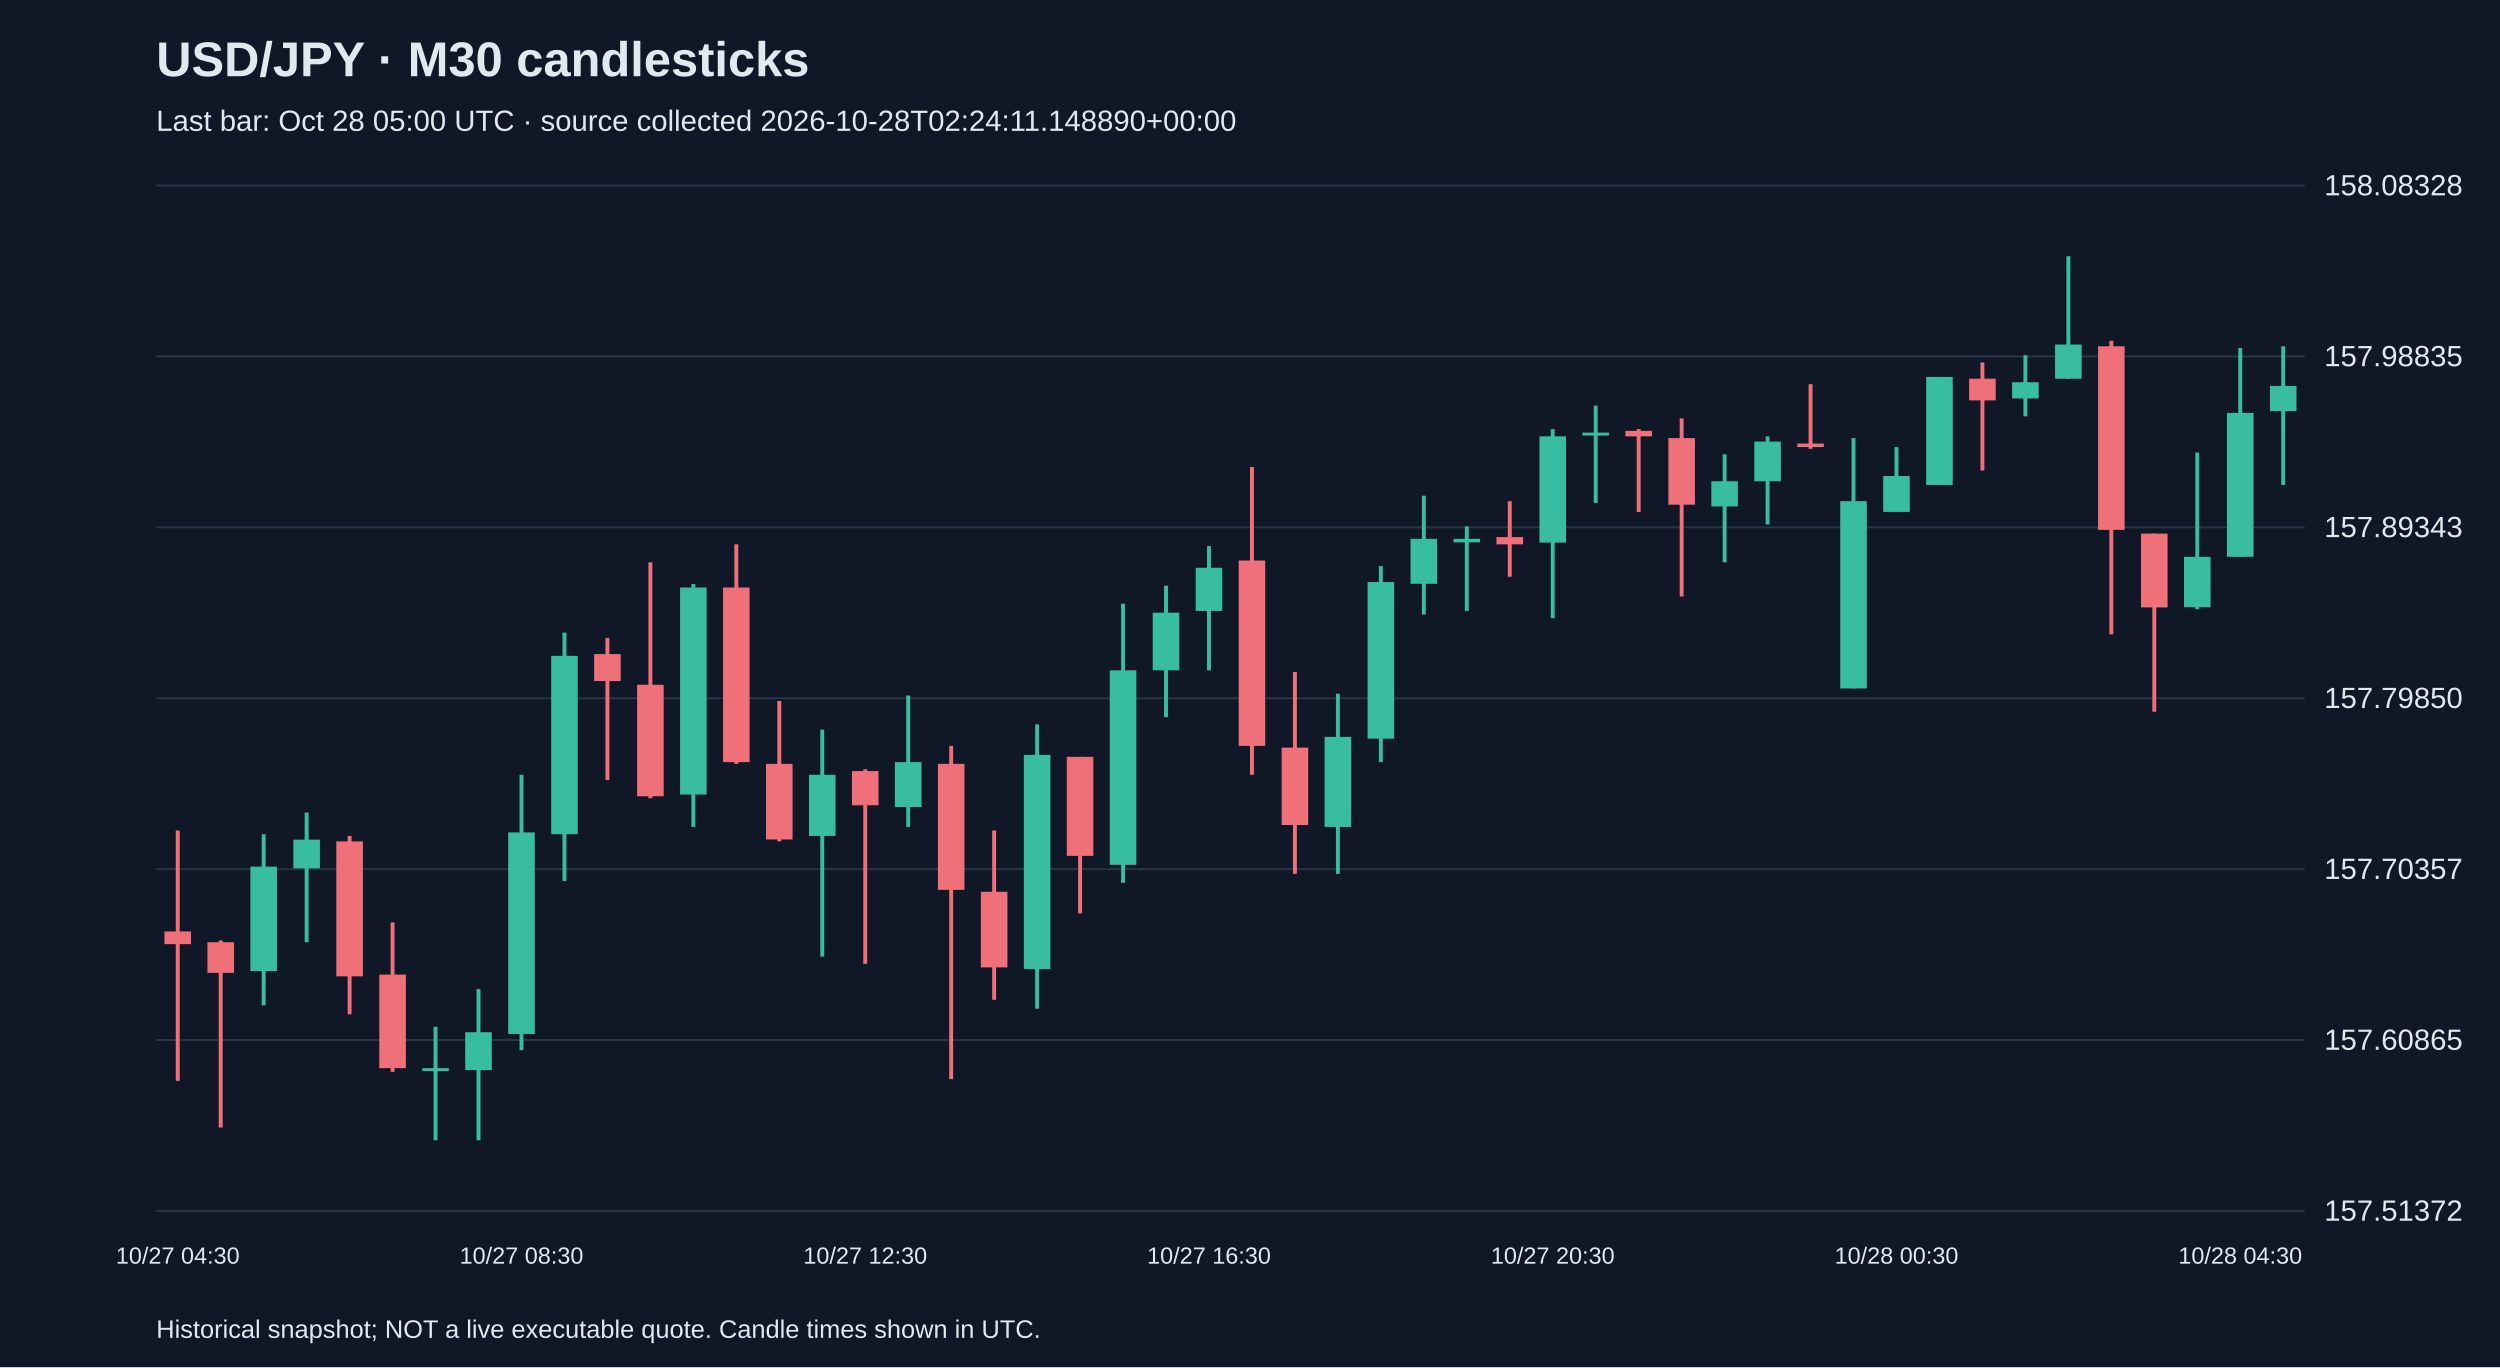
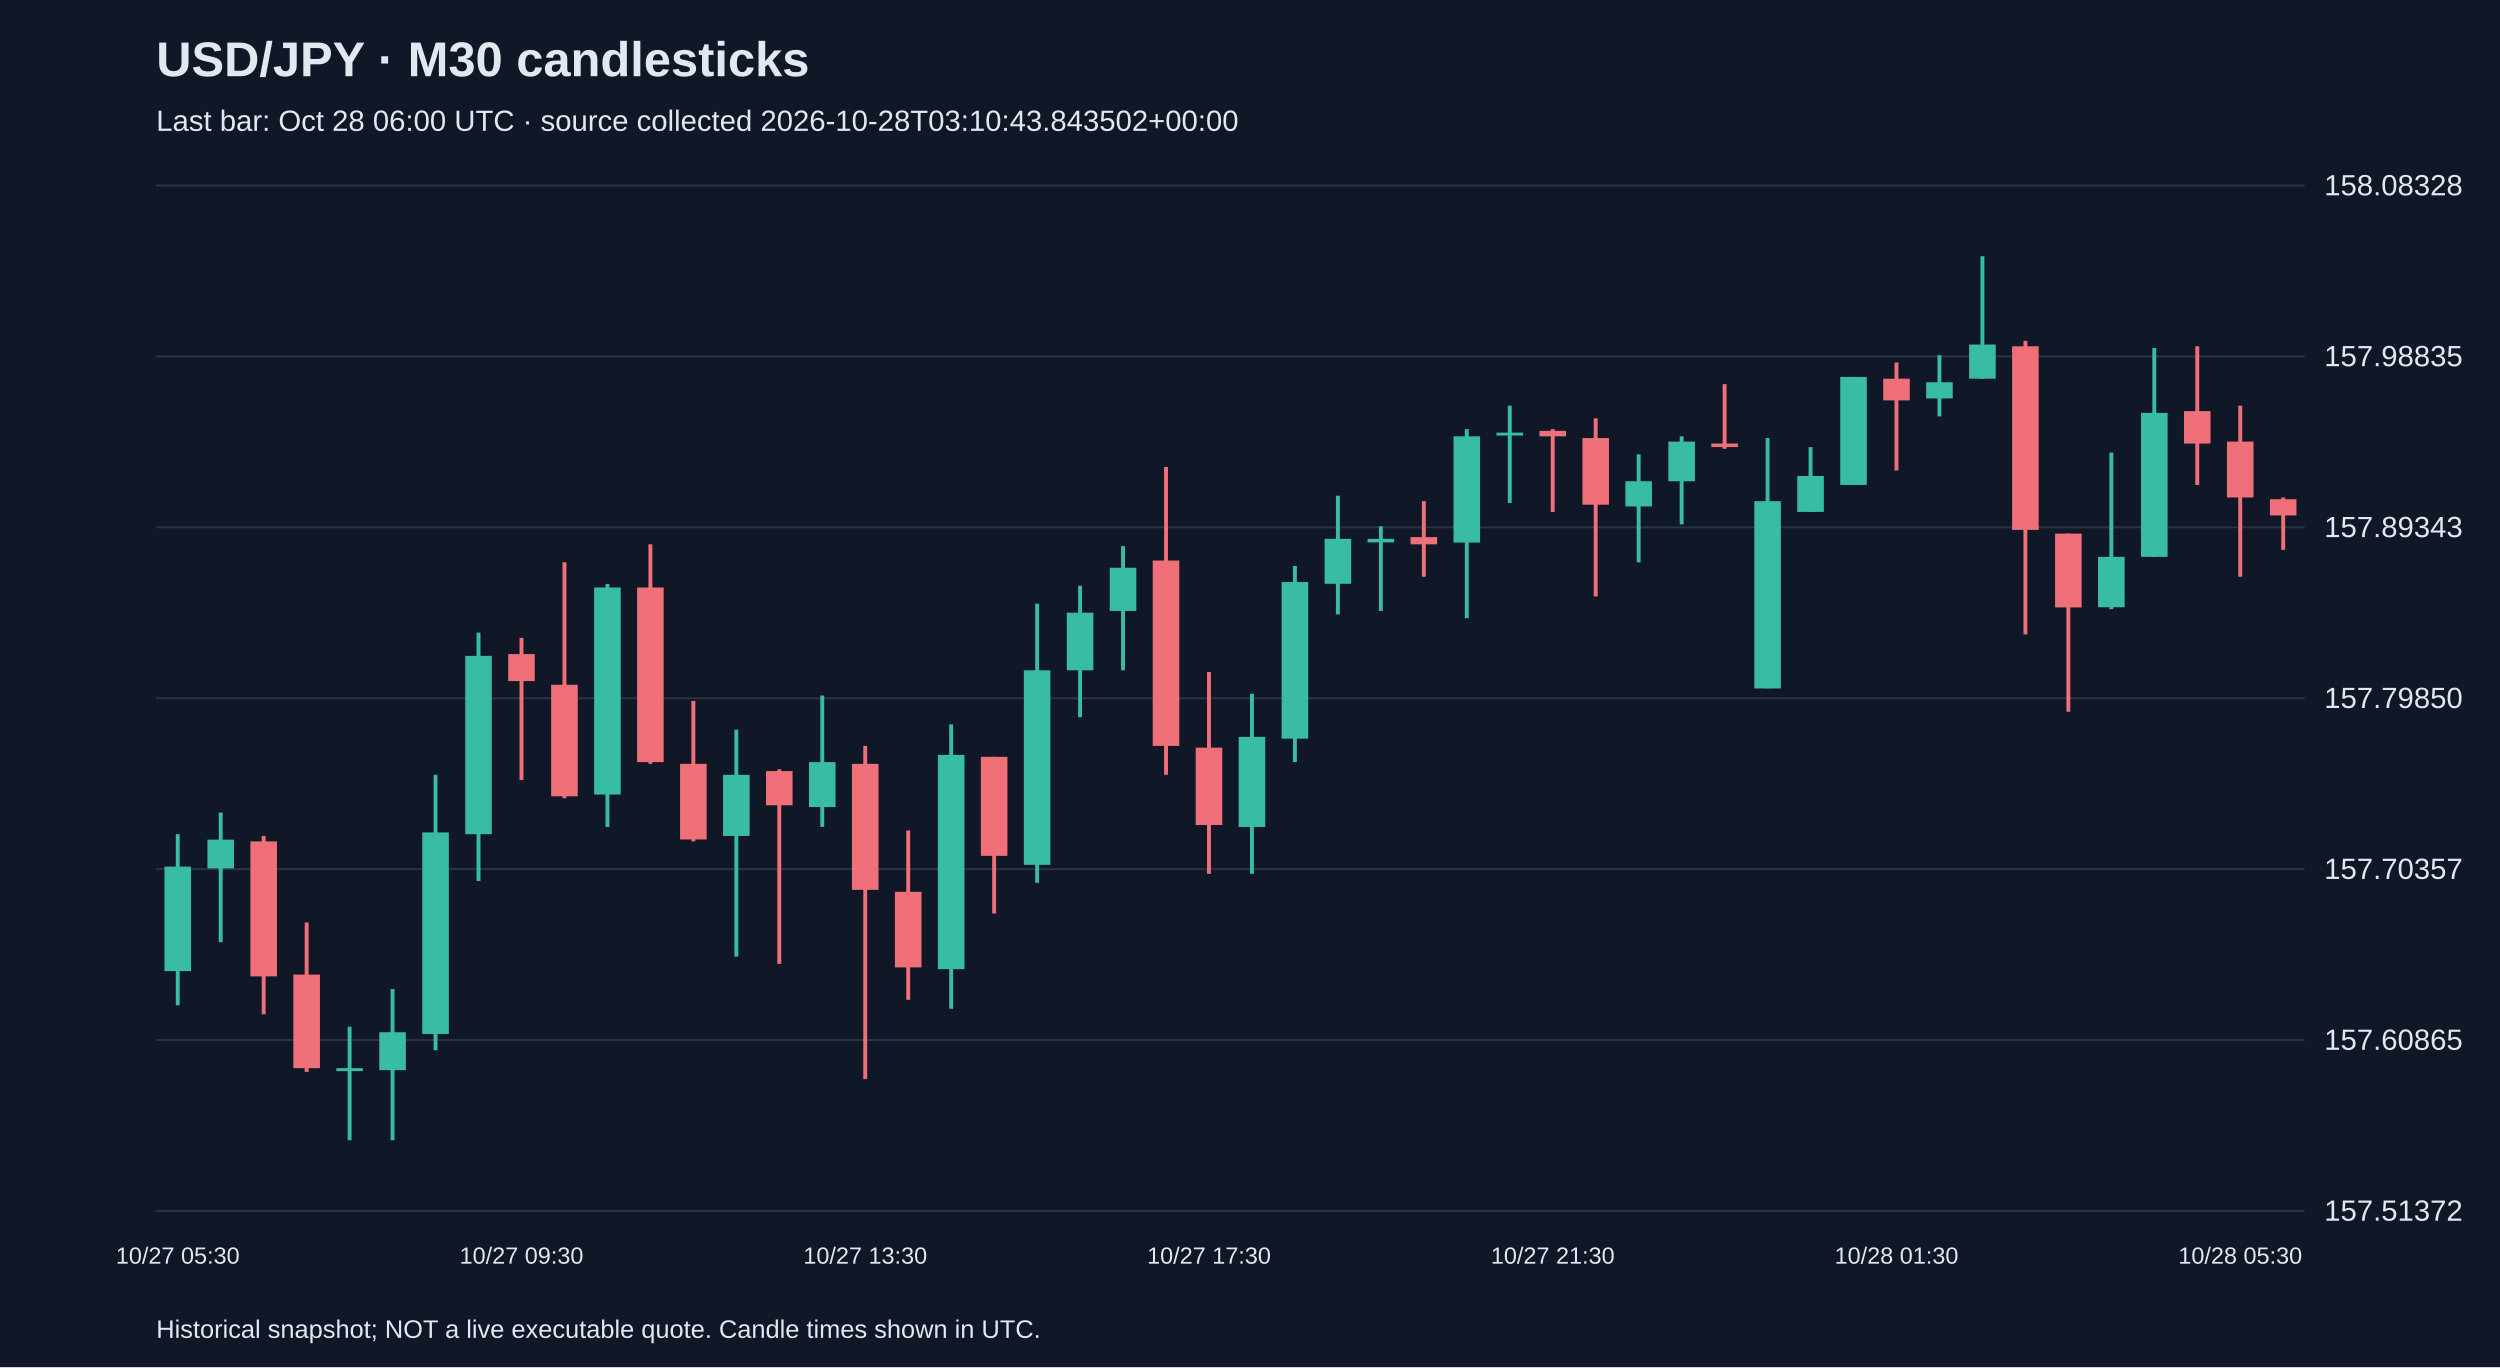
<svg xmlns="http://www.w3.org/2000/svg" viewBox="0 0 1280 700">
  <rect width="100%" height="100%" fill="#101827" />
  <style>text{font-family:Arial,sans-serif;fill:#e2e8f0}</style>
  <text x="80" y="39" font-size="25" font-weight="bold">USD/JPY · M30 candlesticks</text>
-   <text x="80" y="67" font-size="15" fill="#a6b1c5">Last bar: Oct 28 05:00 UTC · source collected 2026-10-28T02:24:11.148890+00:00</text>
+   <text x="80" y="67" font-size="15" fill="#a6b1c5">Last bar: Oct 28 06:00 UTC · source collected 2026-10-28T03:10:43.843502+00:00</text>
  <line x1="80" y1="620.0" x2="1180" y2="620.0" stroke="#283548" />
  <text x="1190" y="625.0" font-size="15">157.51372</text>
  <line x1="80" y1="532.5" x2="1180" y2="532.5" stroke="#283548" />
  <text x="1190" y="537.5" font-size="15">157.60865</text>
  <line x1="80" y1="445.0" x2="1180" y2="445.0" stroke="#283548" />
  <text x="1190" y="450.0" font-size="15">157.70357</text>
  <line x1="80" y1="357.5" x2="1180" y2="357.5" stroke="#283548" />
  <text x="1190" y="362.5" font-size="15">157.79850</text>
  <line x1="80" y1="270.0" x2="1180" y2="270.0" stroke="#283548" />
  <text x="1190" y="275.0" font-size="15">157.89343</text>
  <line x1="80" y1="182.5" x2="1180" y2="182.5" stroke="#283548" />
  <text x="1190" y="187.5" font-size="15">157.98835</text>
  <line x1="80" y1="95.0" x2="1180" y2="95.0" stroke="#283548" />
  <text x="1190" y="100.0" font-size="15">158.08328</text>
-   <line x1="91.0" y1="425.2" x2="91.0" y2="553.4" stroke="#f07079" stroke-width="2" />
-   <rect x="84.2" y="476.9" width="13.6" height="6.5" fill="#f07079" />
-   <text x="91.0" y="647" text-anchor="middle" font-size="12">10/27 04:30</text>
-   <line x1="113.0" y1="481.5" x2="113.0" y2="577.3" stroke="#f07079" stroke-width="2" />
-   <rect x="106.2" y="482.4" width="13.6" height="15.7" fill="#f07079" />
-   <line x1="135.0" y1="427.1" x2="135.0" y2="514.7" stroke="#38bca2" stroke-width="2" />
-   <rect x="128.2" y="443.7" width="13.6" height="53.5" fill="#38bca2" />
-   <line x1="157.0" y1="416.0" x2="157.0" y2="482.4" stroke="#38bca2" stroke-width="2" />
-   <rect x="150.2" y="429.9" width="13.6" height="14.7" fill="#38bca2" />
-   <line x1="179.0" y1="428.0" x2="179.0" y2="519.3" stroke="#f07079" stroke-width="2" />
-   <rect x="172.2" y="430.8" width="13.6" height="69.1" fill="#f07079" />
-   <line x1="201.0" y1="472.3" x2="201.0" y2="548.8" stroke="#f07079" stroke-width="2" />
-   <rect x="194.2" y="499.0" width="13.6" height="47.9" fill="#f07079" />
-   <line x1="223.0" y1="525.7" x2="223.0" y2="583.8" stroke="#38bca2" stroke-width="2" />
-   <rect x="216.2" y="546.9" width="13.6" height="1.5" fill="#38bca2" />
-   <line x1="245.0" y1="506.4" x2="245.0" y2="583.8" stroke="#38bca2" stroke-width="2" />
-   <rect x="238.2" y="528.5" width="13.6" height="19.4" fill="#38bca2" />
-   <line x1="267.0" y1="396.7" x2="267.0" y2="537.7" stroke="#38bca2" stroke-width="2" />
-   <rect x="260.2" y="426.2" width="13.6" height="103.2" fill="#38bca2" />
-   <text x="267.0" y="647" text-anchor="middle" font-size="12">10/27 08:30</text>
-   <line x1="289.0" y1="323.9" x2="289.0" y2="451.1" stroke="#38bca2" stroke-width="2" />
-   <rect x="282.2" y="335.8" width="13.6" height="91.3" fill="#38bca2" />
-   <line x1="311.0" y1="326.6" x2="311.0" y2="399.4" stroke="#f07079" stroke-width="2" />
-   <rect x="304.2" y="334.9" width="13.6" height="13.8" fill="#f07079" />
-   <line x1="333.0" y1="287.9" x2="333.0" y2="408.7" stroke="#f07079" stroke-width="2" />
-   <rect x="326.2" y="350.6" width="13.6" height="57.1" fill="#f07079" />
-   <line x1="355.0" y1="299.0" x2="355.0" y2="423.4" stroke="#38bca2" stroke-width="2" />
-   <rect x="348.2" y="300.8" width="13.6" height="106.0" fill="#38bca2" />
-   <line x1="377.0" y1="278.7" x2="377.0" y2="391.1" stroke="#f07079" stroke-width="2" />
-   <rect x="370.2" y="300.8" width="13.6" height="89.4" fill="#f07079" />
-   <line x1="399.0" y1="358.9" x2="399.0" y2="430.8" stroke="#f07079" stroke-width="2" />
-   <rect x="392.2" y="391.1" width="13.6" height="38.7" fill="#f07079" />
-   <line x1="421.0" y1="373.6" x2="421.0" y2="489.8" stroke="#38bca2" stroke-width="2" />
-   <rect x="414.2" y="396.7" width="13.6" height="31.3" fill="#38bca2" />
-   <line x1="443.0" y1="393.9" x2="443.0" y2="493.5" stroke="#f07079" stroke-width="2" />
-   <rect x="436.2" y="394.8" width="13.6" height="17.5" fill="#f07079" />
-   <text x="443.0" y="647" text-anchor="middle" font-size="12">10/27 12:30</text>
-   <line x1="465.0" y1="356.1" x2="465.0" y2="423.4" stroke="#38bca2" stroke-width="2" />
-   <rect x="458.2" y="390.2" width="13.6" height="23.0" fill="#38bca2" />
-   <line x1="487.0" y1="381.9" x2="487.0" y2="552.5" stroke="#f07079" stroke-width="2" />
-   <rect x="480.2" y="391.1" width="13.6" height="64.5" fill="#f07079" />
-   <line x1="509.0" y1="425.2" x2="509.0" y2="511.9" stroke="#f07079" stroke-width="2" />
-   <rect x="502.2" y="456.6" width="13.6" height="38.7" fill="#f07079" />
-   <line x1="531.0" y1="370.9" x2="531.0" y2="516.5" stroke="#38bca2" stroke-width="2" />
-   <rect x="524.2" y="386.5" width="13.6" height="109.7" fill="#38bca2" />
-   <line x1="553.0" y1="387.5" x2="553.0" y2="467.7" stroke="#f07079" stroke-width="2" />
-   <rect x="546.2" y="387.5" width="13.6" height="50.7" fill="#f07079" />
-   <line x1="575.0" y1="309.1" x2="575.0" y2="452.0" stroke="#38bca2" stroke-width="2" />
-   <rect x="568.2" y="343.2" width="13.6" height="99.6" fill="#38bca2" />
-   <line x1="597.0" y1="299.9" x2="597.0" y2="367.2" stroke="#38bca2" stroke-width="2" />
-   <rect x="590.2" y="313.7" width="13.6" height="29.5" fill="#38bca2" />
-   <line x1="619.0" y1="279.6" x2="619.0" y2="343.2" stroke="#38bca2" stroke-width="2" />
-   <rect x="612.2" y="290.7" width="13.6" height="22.1" fill="#38bca2" />
-   <text x="619.0" y="647" text-anchor="middle" font-size="12">10/27 16:30</text>
-   <line x1="641.0" y1="239.1" x2="641.0" y2="396.7" stroke="#f07079" stroke-width="2" />
-   <rect x="634.2" y="287.0" width="13.6" height="94.9" fill="#f07079" />
-   <line x1="663.0" y1="344.1" x2="663.0" y2="447.4" stroke="#f07079" stroke-width="2" />
-   <rect x="656.2" y="382.8" width="13.6" height="39.6" fill="#f07079" />
-   <line x1="685.0" y1="355.2" x2="685.0" y2="447.4" stroke="#38bca2" stroke-width="2" />
-   <rect x="678.2" y="377.3" width="13.6" height="46.1" fill="#38bca2" />
-   <line x1="707.0" y1="289.8" x2="707.0" y2="390.2" stroke="#38bca2" stroke-width="2" />
-   <rect x="700.2" y="298.0" width="13.6" height="80.2" fill="#38bca2" />
-   <line x1="729.0" y1="253.8" x2="729.0" y2="314.6" stroke="#38bca2" stroke-width="2" />
-   <rect x="722.2" y="275.9" width="13.6" height="23.0" fill="#38bca2" />
-   <line x1="751.0" y1="269.5" x2="751.0" y2="312.8" stroke="#38bca2" stroke-width="2" />
-   <rect x="744.2" y="275.9" width="13.6" height="1.8" fill="#38bca2" />
-   <line x1="773.0" y1="256.6" x2="773.0" y2="295.3" stroke="#f07079" stroke-width="2" />
-   <rect x="766.2" y="275.0" width="13.6" height="3.7" fill="#f07079" />
-   <line x1="795.0" y1="219.7" x2="795.0" y2="316.5" stroke="#38bca2" stroke-width="2" />
-   <rect x="788.2" y="223.4" width="13.6" height="54.4" fill="#38bca2" />
-   <text x="795.0" y="647" text-anchor="middle" font-size="12">10/27 20:30</text>
-   <line x1="817.0" y1="207.7" x2="817.0" y2="257.5" stroke="#38bca2" stroke-width="2" />
-   <rect x="810.2" y="221.5" width="13.6" height="1.5" fill="#38bca2" />
-   <line x1="839.0" y1="219.7" x2="839.0" y2="262.1" stroke="#f07079" stroke-width="2" />
-   <rect x="832.2" y="220.6" width="13.6" height="2.8" fill="#f07079" />
-   <line x1="861.0" y1="214.2" x2="861.0" y2="305.4" stroke="#f07079" stroke-width="2" />
-   <rect x="854.2" y="224.3" width="13.6" height="34.1" fill="#f07079" />
-   <line x1="883.0" y1="232.6" x2="883.0" y2="287.9" stroke="#38bca2" stroke-width="2" />
-   <rect x="876.2" y="246.4" width="13.6" height="12.9" fill="#38bca2" />
-   <line x1="905.0" y1="223.4" x2="905.0" y2="268.5" stroke="#38bca2" stroke-width="2" />
-   <rect x="898.2" y="226.1" width="13.6" height="20.3" fill="#38bca2" />
-   <line x1="927.0" y1="196.7" x2="927.0" y2="229.8" stroke="#f07079" stroke-width="2" />
-   <rect x="920.2" y="227.1" width="13.6" height="1.8" fill="#f07079" />
-   <line x1="949.0" y1="224.3" x2="949.0" y2="352.4" stroke="#38bca2" stroke-width="2" />
-   <rect x="942.2" y="256.6" width="13.6" height="95.9" fill="#38bca2" />
-   <line x1="971.0" y1="228.9" x2="971.0" y2="262.1" stroke="#38bca2" stroke-width="2" />
-   <rect x="964.2" y="243.7" width="13.6" height="18.4" fill="#38bca2" />
-   <text x="971.0" y="647" text-anchor="middle" font-size="12">10/28 00:30</text>
-   <line x1="993.0" y1="193.0" x2="993.0" y2="248.3" stroke="#38bca2" stroke-width="2" />
-   <rect x="986.2" y="193.0" width="13.6" height="55.3" fill="#38bca2" />
-   <line x1="1015.0" y1="185.6" x2="1015.0" y2="240.9" stroke="#f07079" stroke-width="2" />
-   <rect x="1008.2" y="193.9" width="13.6" height="11.1" fill="#f07079" />
-   <line x1="1037.0" y1="181.9" x2="1037.0" y2="213.2" stroke="#38bca2" stroke-width="2" />
-   <rect x="1030.2" y="195.7" width="13.6" height="8.3" fill="#38bca2" />
-   <line x1="1059.0" y1="131.2" x2="1059.0" y2="193.9" stroke="#38bca2" stroke-width="2" />
-   <rect x="1052.2" y="176.4" width="13.6" height="17.5" fill="#38bca2" />
-   <line x1="1081.0" y1="174.5" x2="1081.0" y2="324.8" stroke="#f07079" stroke-width="2" />
-   <rect x="1074.2" y="177.3" width="13.6" height="94.0" fill="#f07079" />
-   <line x1="1103.0" y1="273.2" x2="1103.0" y2="364.4" stroke="#f07079" stroke-width="2" />
-   <rect x="1096.2" y="273.2" width="13.6" height="37.8" fill="#f07079" />
-   <line x1="1125.0" y1="231.7" x2="1125.0" y2="311.9" stroke="#38bca2" stroke-width="2" />
-   <rect x="1118.2" y="285.1" width="13.6" height="25.8" fill="#38bca2" />
-   <line x1="1147.0" y1="178.2" x2="1147.0" y2="285.1" stroke="#38bca2" stroke-width="2" />
-   <rect x="1140.2" y="211.4" width="13.6" height="73.7" fill="#38bca2" />
-   <text x="1147.0" y="647" text-anchor="middle" font-size="12">10/28 04:30</text>
-   <line x1="1169.0" y1="177.3" x2="1169.0" y2="248.3" stroke="#38bca2" stroke-width="2" />
-   <rect x="1162.2" y="197.6" width="13.6" height="12.9" fill="#38bca2" />
+   <line x1="91.0" y1="427.1" x2="91.0" y2="514.7" stroke="#38bca2" stroke-width="2" />
+   <rect x="84.2" y="443.7" width="13.6" height="53.5" fill="#38bca2" />
+   <text x="91.0" y="647" text-anchor="middle" font-size="12">10/27 05:30</text>
+   <line x1="113.0" y1="416.0" x2="113.0" y2="482.4" stroke="#38bca2" stroke-width="2" />
+   <rect x="106.2" y="429.9" width="13.6" height="14.7" fill="#38bca2" />
+   <line x1="135.0" y1="428.0" x2="135.0" y2="519.3" stroke="#f07079" stroke-width="2" />
+   <rect x="128.2" y="430.8" width="13.6" height="69.1" fill="#f07079" />
+   <line x1="157.0" y1="472.3" x2="157.0" y2="548.8" stroke="#f07079" stroke-width="2" />
+   <rect x="150.2" y="499.0" width="13.6" height="47.9" fill="#f07079" />
+   <line x1="179.0" y1="525.7" x2="179.0" y2="583.8" stroke="#38bca2" stroke-width="2" />
+   <rect x="172.2" y="546.9" width="13.6" height="1.5" fill="#38bca2" />
+   <line x1="201.0" y1="506.4" x2="201.0" y2="583.8" stroke="#38bca2" stroke-width="2" />
+   <rect x="194.2" y="528.5" width="13.6" height="19.4" fill="#38bca2" />
+   <line x1="223.0" y1="396.7" x2="223.0" y2="537.7" stroke="#38bca2" stroke-width="2" />
+   <rect x="216.2" y="426.2" width="13.6" height="103.2" fill="#38bca2" />
+   <line x1="245.0" y1="323.9" x2="245.0" y2="451.1" stroke="#38bca2" stroke-width="2" />
+   <rect x="238.2" y="335.8" width="13.6" height="91.3" fill="#38bca2" />
+   <line x1="267.0" y1="326.6" x2="267.0" y2="399.4" stroke="#f07079" stroke-width="2" />
+   <rect x="260.2" y="334.9" width="13.6" height="13.8" fill="#f07079" />
+   <text x="267.0" y="647" text-anchor="middle" font-size="12">10/27 09:30</text>
+   <line x1="289.0" y1="287.9" x2="289.0" y2="408.7" stroke="#f07079" stroke-width="2" />
+   <rect x="282.2" y="350.6" width="13.6" height="57.1" fill="#f07079" />
+   <line x1="311.0" y1="299.0" x2="311.0" y2="423.4" stroke="#38bca2" stroke-width="2" />
+   <rect x="304.2" y="300.8" width="13.6" height="106.0" fill="#38bca2" />
+   <line x1="333.0" y1="278.7" x2="333.0" y2="391.1" stroke="#f07079" stroke-width="2" />
+   <rect x="326.2" y="300.8" width="13.6" height="89.4" fill="#f07079" />
+   <line x1="355.0" y1="358.9" x2="355.0" y2="430.8" stroke="#f07079" stroke-width="2" />
+   <rect x="348.2" y="391.1" width="13.6" height="38.7" fill="#f07079" />
+   <line x1="377.0" y1="373.6" x2="377.0" y2="489.8" stroke="#38bca2" stroke-width="2" />
+   <rect x="370.2" y="396.7" width="13.6" height="31.3" fill="#38bca2" />
+   <line x1="399.0" y1="393.9" x2="399.0" y2="493.5" stroke="#f07079" stroke-width="2" />
+   <rect x="392.2" y="394.8" width="13.6" height="17.5" fill="#f07079" />
+   <line x1="421.0" y1="356.1" x2="421.0" y2="423.4" stroke="#38bca2" stroke-width="2" />
+   <rect x="414.2" y="390.2" width="13.6" height="23.0" fill="#38bca2" />
+   <line x1="443.0" y1="381.9" x2="443.0" y2="552.5" stroke="#f07079" stroke-width="2" />
+   <rect x="436.2" y="391.1" width="13.6" height="64.5" fill="#f07079" />
+   <text x="443.0" y="647" text-anchor="middle" font-size="12">10/27 13:30</text>
+   <line x1="465.0" y1="425.2" x2="465.0" y2="511.9" stroke="#f07079" stroke-width="2" />
+   <rect x="458.2" y="456.6" width="13.6" height="38.7" fill="#f07079" />
+   <line x1="487.0" y1="370.9" x2="487.0" y2="516.5" stroke="#38bca2" stroke-width="2" />
+   <rect x="480.2" y="386.5" width="13.6" height="109.7" fill="#38bca2" />
+   <line x1="509.0" y1="387.5" x2="509.0" y2="467.7" stroke="#f07079" stroke-width="2" />
+   <rect x="502.2" y="387.5" width="13.6" height="50.7" fill="#f07079" />
+   <line x1="531.0" y1="309.1" x2="531.0" y2="452.0" stroke="#38bca2" stroke-width="2" />
+   <rect x="524.2" y="343.2" width="13.6" height="99.6" fill="#38bca2" />
+   <line x1="553.0" y1="299.9" x2="553.0" y2="367.2" stroke="#38bca2" stroke-width="2" />
+   <rect x="546.2" y="313.7" width="13.6" height="29.5" fill="#38bca2" />
+   <line x1="575.0" y1="279.6" x2="575.0" y2="343.2" stroke="#38bca2" stroke-width="2" />
+   <rect x="568.2" y="290.7" width="13.6" height="22.1" fill="#38bca2" />
+   <line x1="597.0" y1="239.1" x2="597.0" y2="396.7" stroke="#f07079" stroke-width="2" />
+   <rect x="590.2" y="287.0" width="13.6" height="94.9" fill="#f07079" />
+   <line x1="619.0" y1="344.1" x2="619.0" y2="447.4" stroke="#f07079" stroke-width="2" />
+   <rect x="612.2" y="382.8" width="13.6" height="39.6" fill="#f07079" />
+   <text x="619.0" y="647" text-anchor="middle" font-size="12">10/27 17:30</text>
+   <line x1="641.0" y1="355.2" x2="641.0" y2="447.4" stroke="#38bca2" stroke-width="2" />
+   <rect x="634.2" y="377.3" width="13.6" height="46.1" fill="#38bca2" />
+   <line x1="663.0" y1="289.8" x2="663.0" y2="390.2" stroke="#38bca2" stroke-width="2" />
+   <rect x="656.2" y="298.0" width="13.6" height="80.2" fill="#38bca2" />
+   <line x1="685.0" y1="253.8" x2="685.0" y2="314.6" stroke="#38bca2" stroke-width="2" />
+   <rect x="678.2" y="275.9" width="13.6" height="23.0" fill="#38bca2" />
+   <line x1="707.0" y1="269.5" x2="707.0" y2="312.8" stroke="#38bca2" stroke-width="2" />
+   <rect x="700.2" y="275.9" width="13.6" height="1.8" fill="#38bca2" />
+   <line x1="729.0" y1="256.6" x2="729.0" y2="295.3" stroke="#f07079" stroke-width="2" />
+   <rect x="722.2" y="275.0" width="13.6" height="3.7" fill="#f07079" />
+   <line x1="751.0" y1="219.7" x2="751.0" y2="316.5" stroke="#38bca2" stroke-width="2" />
+   <rect x="744.2" y="223.4" width="13.6" height="54.4" fill="#38bca2" />
+   <line x1="773.0" y1="207.7" x2="773.0" y2="257.5" stroke="#38bca2" stroke-width="2" />
+   <rect x="766.2" y="221.5" width="13.6" height="1.5" fill="#38bca2" />
+   <line x1="795.0" y1="219.7" x2="795.0" y2="262.1" stroke="#f07079" stroke-width="2" />
+   <rect x="788.2" y="220.6" width="13.6" height="2.8" fill="#f07079" />
+   <text x="795.0" y="647" text-anchor="middle" font-size="12">10/27 21:30</text>
+   <line x1="817.0" y1="214.2" x2="817.0" y2="305.4" stroke="#f07079" stroke-width="2" />
+   <rect x="810.2" y="224.3" width="13.6" height="34.1" fill="#f07079" />
+   <line x1="839.0" y1="232.6" x2="839.0" y2="287.9" stroke="#38bca2" stroke-width="2" />
+   <rect x="832.2" y="246.4" width="13.6" height="12.9" fill="#38bca2" />
+   <line x1="861.0" y1="223.4" x2="861.0" y2="268.5" stroke="#38bca2" stroke-width="2" />
+   <rect x="854.2" y="226.1" width="13.6" height="20.3" fill="#38bca2" />
+   <line x1="883.0" y1="196.7" x2="883.0" y2="229.8" stroke="#f07079" stroke-width="2" />
+   <rect x="876.2" y="227.1" width="13.6" height="1.8" fill="#f07079" />
+   <line x1="905.0" y1="224.3" x2="905.0" y2="352.4" stroke="#38bca2" stroke-width="2" />
+   <rect x="898.2" y="256.6" width="13.6" height="95.9" fill="#38bca2" />
+   <line x1="927.0" y1="228.9" x2="927.0" y2="262.1" stroke="#38bca2" stroke-width="2" />
+   <rect x="920.2" y="243.7" width="13.6" height="18.4" fill="#38bca2" />
+   <line x1="949.0" y1="193.0" x2="949.0" y2="248.3" stroke="#38bca2" stroke-width="2" />
+   <rect x="942.2" y="193.0" width="13.6" height="55.3" fill="#38bca2" />
+   <line x1="971.0" y1="185.6" x2="971.0" y2="240.9" stroke="#f07079" stroke-width="2" />
+   <rect x="964.2" y="193.9" width="13.6" height="11.1" fill="#f07079" />
+   <text x="971.0" y="647" text-anchor="middle" font-size="12">10/28 01:30</text>
+   <line x1="993.0" y1="181.9" x2="993.0" y2="213.2" stroke="#38bca2" stroke-width="2" />
+   <rect x="986.2" y="195.7" width="13.6" height="8.3" fill="#38bca2" />
+   <line x1="1015.0" y1="131.2" x2="1015.0" y2="193.9" stroke="#38bca2" stroke-width="2" />
+   <rect x="1008.2" y="176.4" width="13.6" height="17.5" fill="#38bca2" />
+   <line x1="1037.0" y1="174.5" x2="1037.0" y2="324.8" stroke="#f07079" stroke-width="2" />
+   <rect x="1030.2" y="177.3" width="13.6" height="94.0" fill="#f07079" />
+   <line x1="1059.0" y1="273.2" x2="1059.0" y2="364.4" stroke="#f07079" stroke-width="2" />
+   <rect x="1052.2" y="273.2" width="13.6" height="37.8" fill="#f07079" />
+   <line x1="1081.0" y1="231.7" x2="1081.0" y2="311.9" stroke="#38bca2" stroke-width="2" />
+   <rect x="1074.2" y="285.1" width="13.6" height="25.8" fill="#38bca2" />
+   <line x1="1103.0" y1="178.2" x2="1103.0" y2="285.1" stroke="#38bca2" stroke-width="2" />
+   <rect x="1096.2" y="211.4" width="13.6" height="73.7" fill="#38bca2" />
+   <line x1="1125.0" y1="177.3" x2="1125.0" y2="248.3" stroke="#f07079" stroke-width="2" />
+   <rect x="1118.2" y="210.5" width="13.6" height="16.6" fill="#f07079" />
+   <line x1="1147.0" y1="207.7" x2="1147.0" y2="295.3" stroke="#f07079" stroke-width="2" />
+   <rect x="1140.2" y="226.1" width="13.6" height="28.6" fill="#f07079" />
+   <text x="1147.0" y="647" text-anchor="middle" font-size="12">10/28 05:30</text>
+   <line x1="1169.0" y1="254.7" x2="1169.0" y2="281.5" stroke="#f07079" stroke-width="2" />
+   <rect x="1162.2" y="255.6" width="13.6" height="8.3" fill="#f07079" />
  <text x="80" y="685" font-size="13">Historical snapshot; NOT a live executable quote. Candle times shown in UTC.</text>
</svg>
